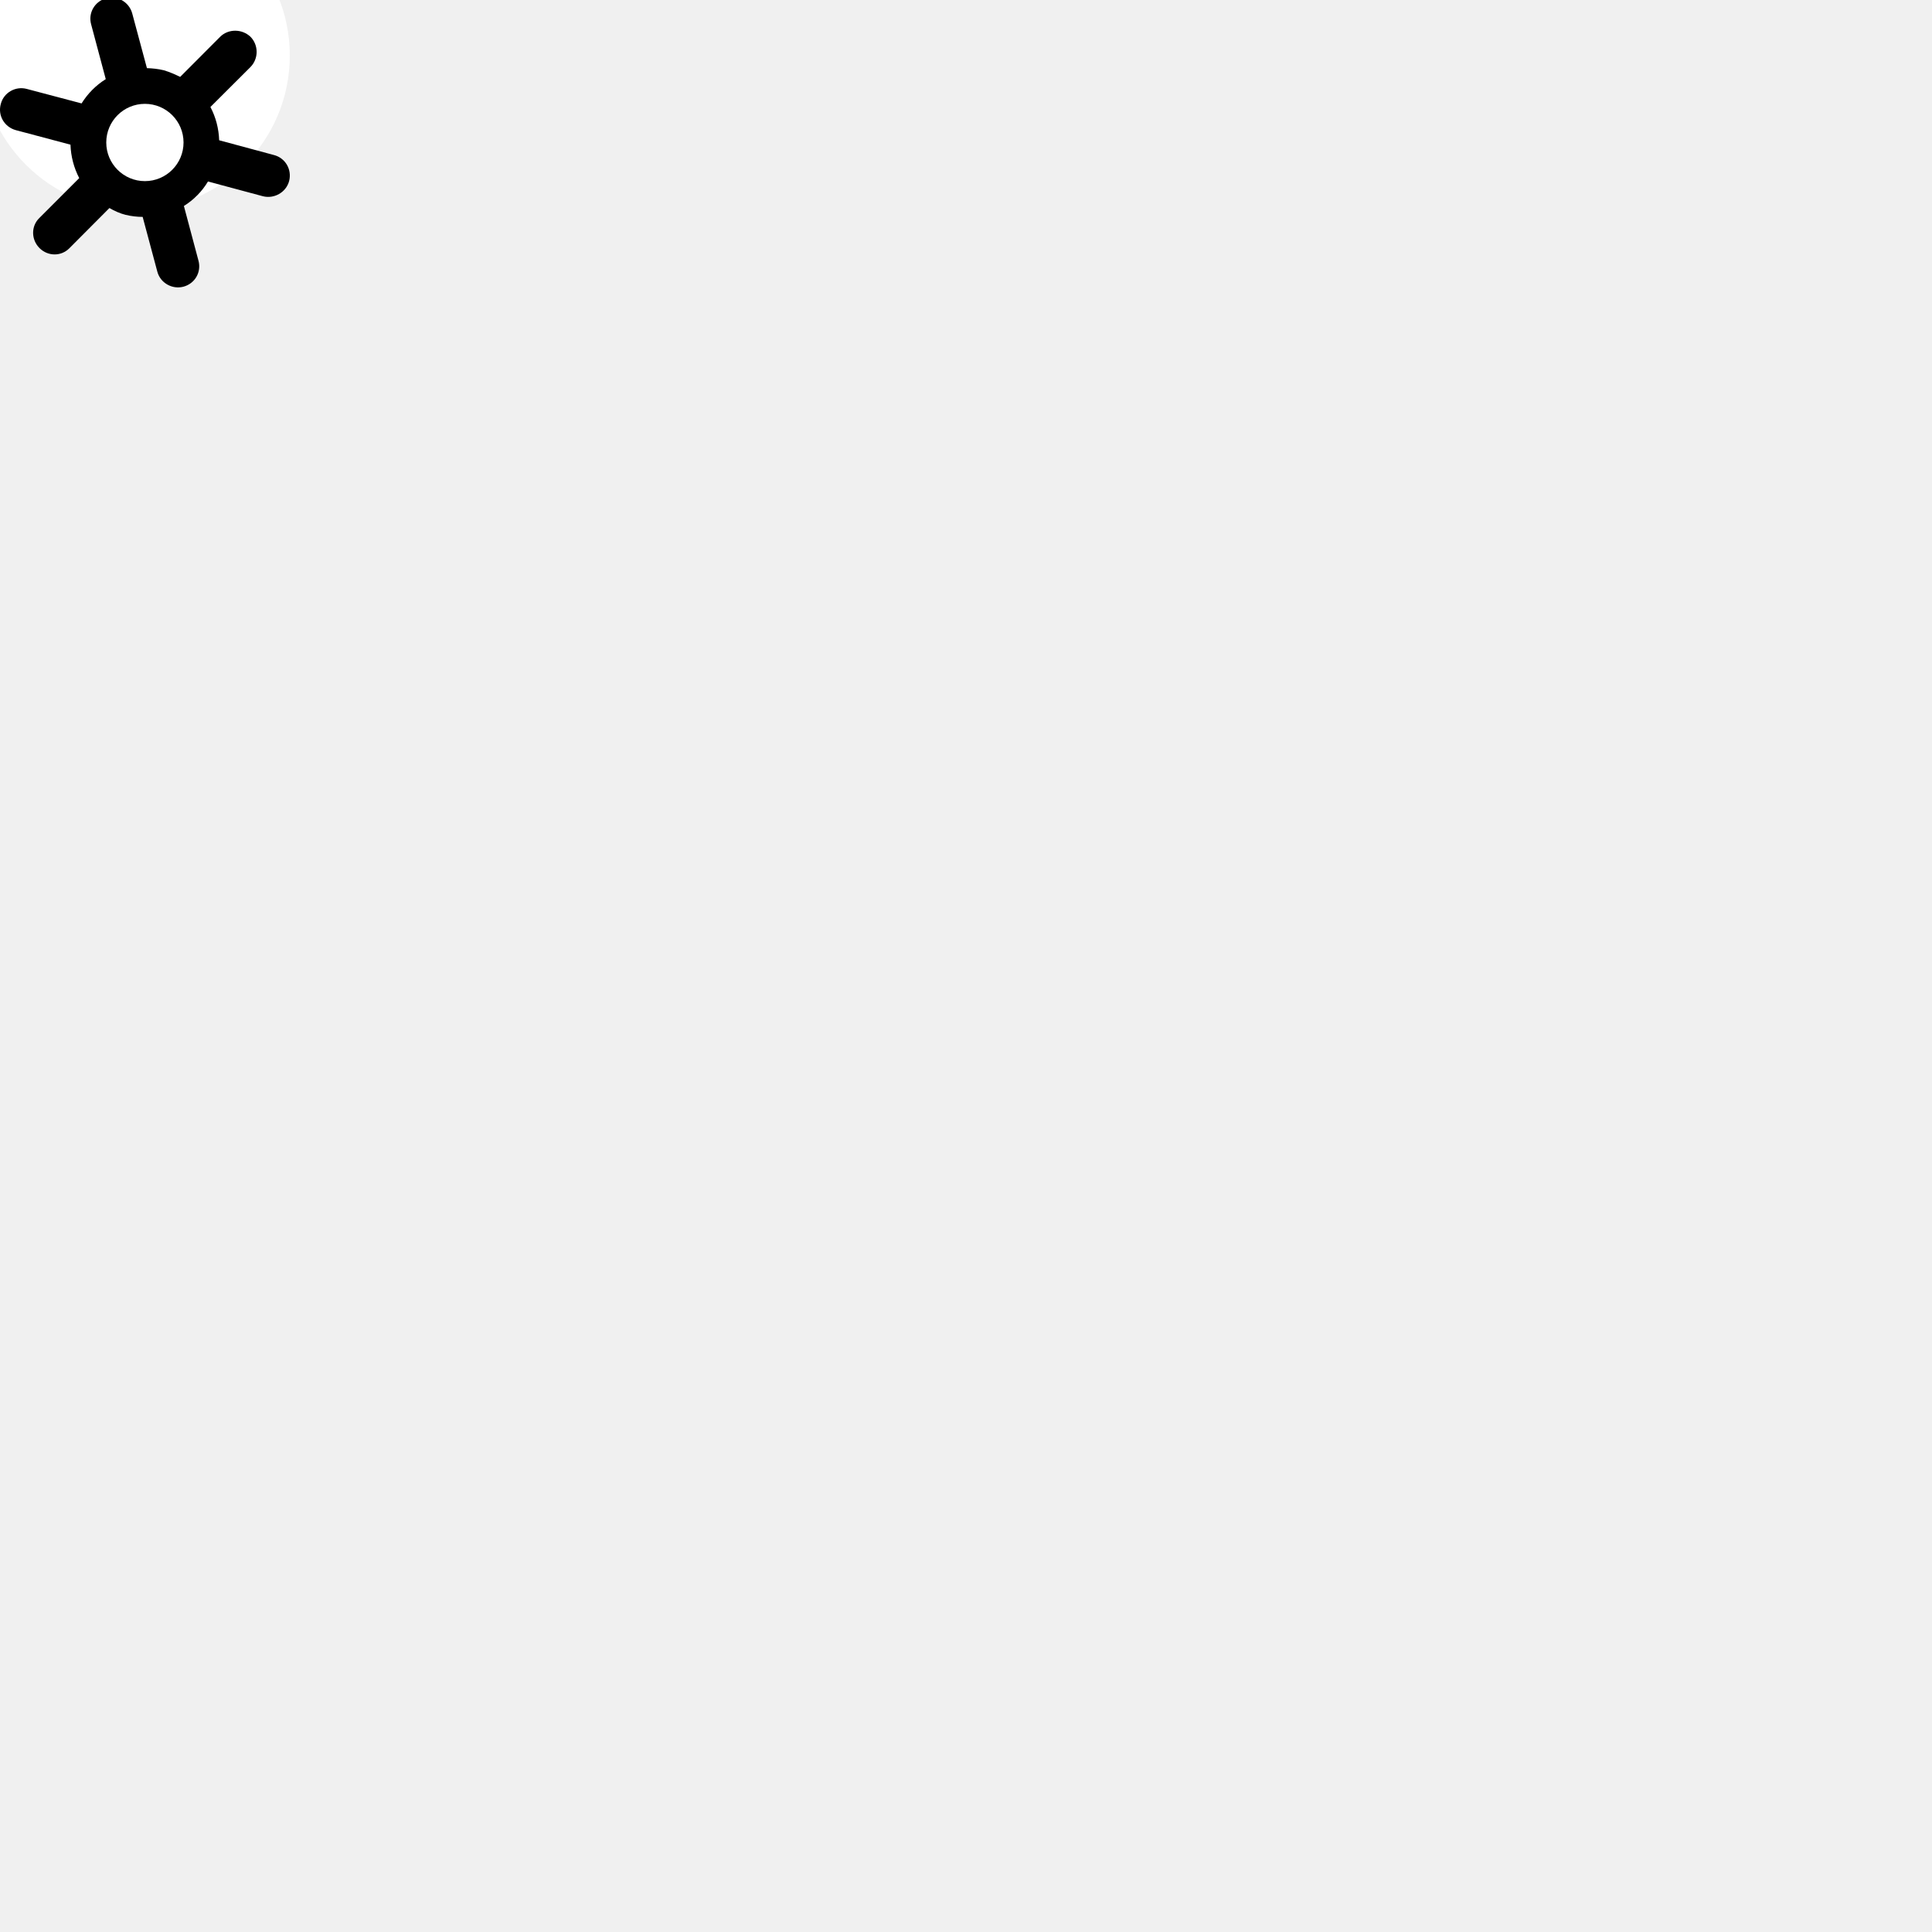
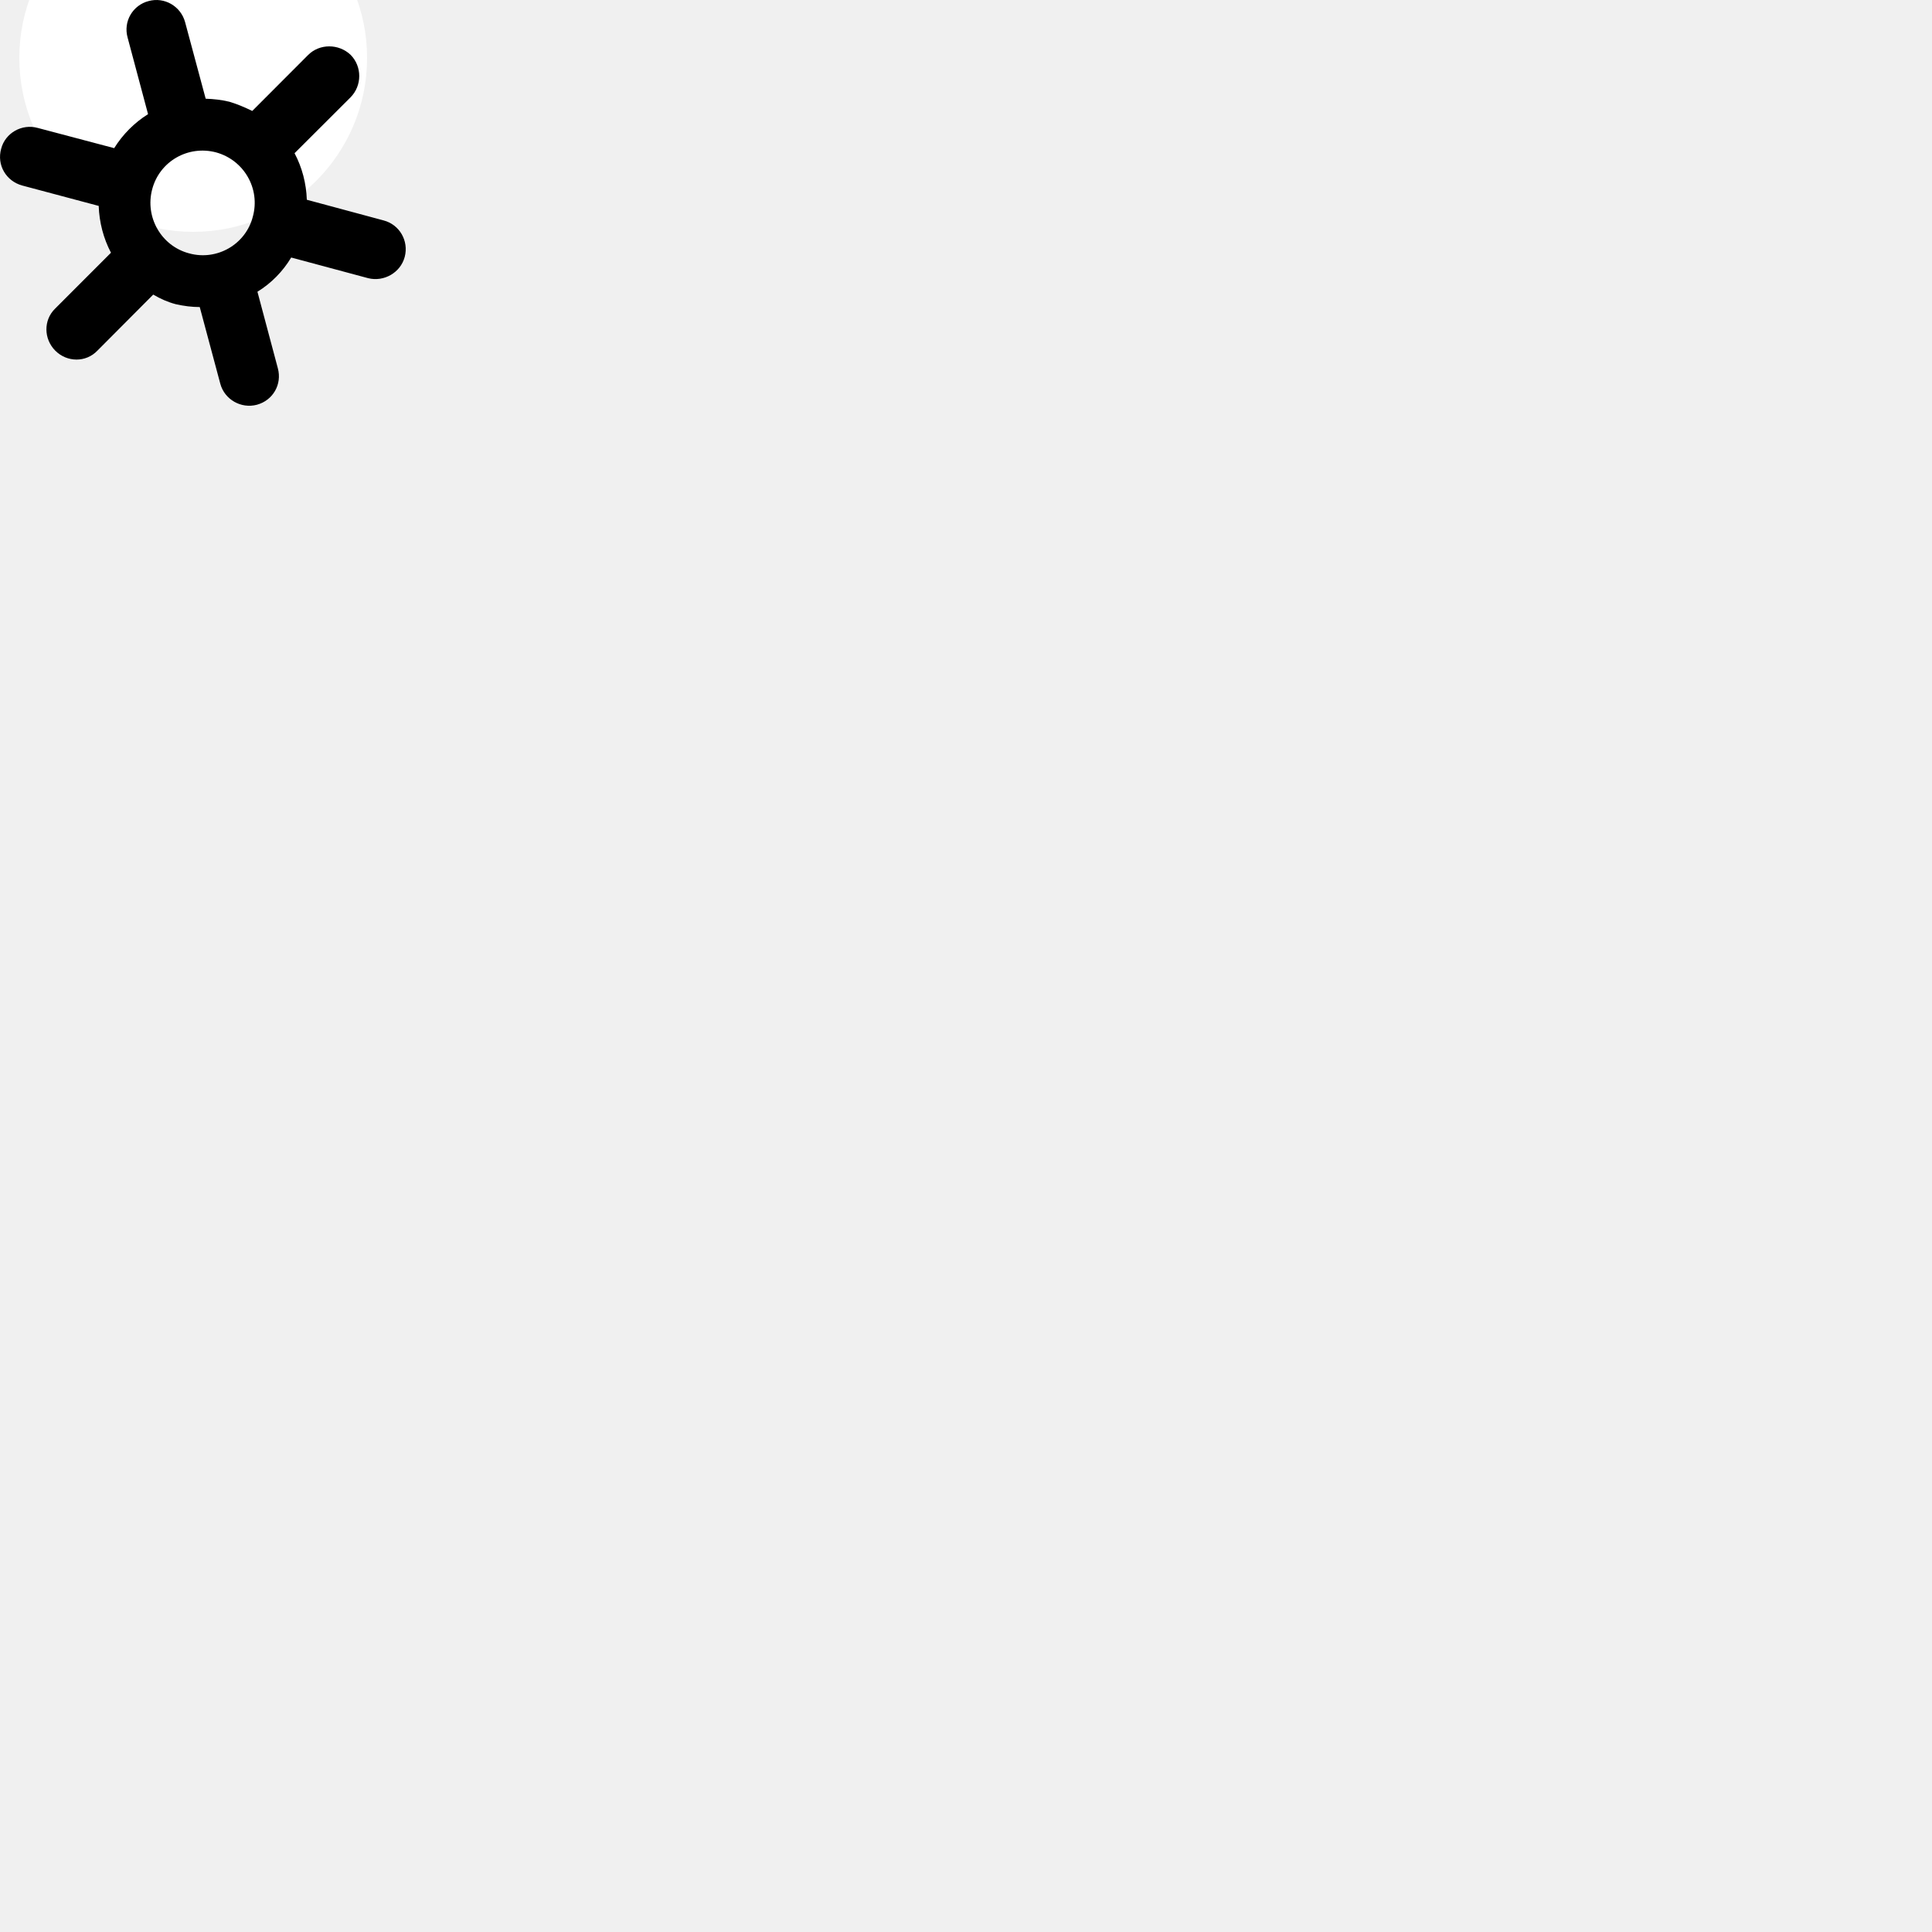
<svg xmlns="http://www.w3.org/2000/svg" version="1.1" id="Layer_1" x="0px" y="0px" width="100px" height="100px" viewBox="0 0 100 100" enable-background="new 0 0 100 100" xml:space="preserve">
+   <circle fill="#FFFFFF" cx="7.499" cy="7.375" r="2" />
  <g>
-     <circle fill="#FFFFFF" cx="7" cy="2.875" r="8" />
-     <path d="M11.393,1.906L9.326,3.979C9.055,3.849,8.783,3.728,8.48,3.637c-0.292-0.07-0.583-0.101-0.875-0.11L6.842,0.688   C6.681,0.105,6.077-0.247,5.494-0.086C4.91,0.065,4.549,0.668,4.719,1.268l0.755,2.828C4.966,4.412,4.539,4.845,4.222,5.353   L1.391,4.604c-0.588-0.161-1.197,0.191-1.348,0.77c-0.172,0.604,0.186,1.202,0.779,1.363l2.826,0.751   c0.02,0.604,0.176,1.202,0.453,1.73l-2.067,2.068c-0.433,0.422-0.423,1.121,0.011,1.555c0.432,0.432,1.126,0.442,1.553,0   l2.066-2.074c0.262,0.152,0.539,0.278,0.836,0.354c0.307,0.07,0.593,0.105,0.884,0.105l0.76,2.837   c0.156,0.584,0.771,0.931,1.354,0.775c0.594-0.161,0.936-0.756,0.774-1.349l-0.754-2.828c0.513-0.316,0.94-0.754,1.247-1.267   l2.846,0.764c0.583,0.146,1.196-0.201,1.353-0.784c0.156-0.594-0.191-1.197-0.784-1.349l-2.836-0.765   c-0.021-0.604-0.171-1.188-0.453-1.722l2.067-2.062c0.432-0.433,0.432-1.138,0.01-1.57C12.524,1.484,11.815,1.484,11.393,1.906z" />
+     <circle fill="#FFFFFF" cx="10" cy="3" r="9" />
+     <path d="M15.95,2.844l-2.893,2.899c-0.38-0.183-0.76-0.351-1.185-0.477c-0.409-0.1-0.815-0.142-1.226-0.157L9.579,1.14   C9.354,0.322,8.51-0.171,7.692,0.055c-0.817,0.21-1.323,1.053-1.086,1.893l1.057,3.96C6.953,6.353,6.356,6.955,5.91,7.668   L1.948,6.62C1.126,6.395,0.271,6.888,0.062,7.694c-0.242,0.848,0.259,1.684,1.09,1.909l3.957,1.055   c0.028,0.845,0.246,1.683,0.635,2.423L2.85,15.977c-0.605,0.591-0.593,1.567,0.014,2.176c0.604,0.603,1.577,0.62,2.174,0   l2.893-2.905c0.367,0.216,0.756,0.39,1.17,0.498c0.431,0.096,0.83,0.147,1.238,0.147l1.064,3.97   c0.219,0.818,1.078,1.305,1.896,1.086c0.831-0.226,1.308-1.057,1.082-1.888L13.325,15.1c0.718-0.44,1.316-1.053,1.747-1.771   l3.982,1.069c0.817,0.205,1.676-0.283,1.894-1.1c0.219-0.83-0.267-1.675-1.097-1.89l-3.97-1.069   c-0.029-0.845-0.24-1.663-0.635-2.409l2.894-2.888c0.604-0.608,0.604-1.595,0.013-2.198C17.535,2.252,16.543,2.252,15.95,2.844z    M13.086,11.215c-0.367,1.436-1.859,2.296-3.296,1.899c-1.443-0.38-2.294-1.873-1.914-3.312c0.38-1.452,1.858-2.297,3.307-1.915   C12.622,8.282,13.487,9.761,13.086,11.215z" />
  </g>
-   <circle fill="#FFFFFF" cx="7.5" cy="7.375" r="2" />
</svg>
